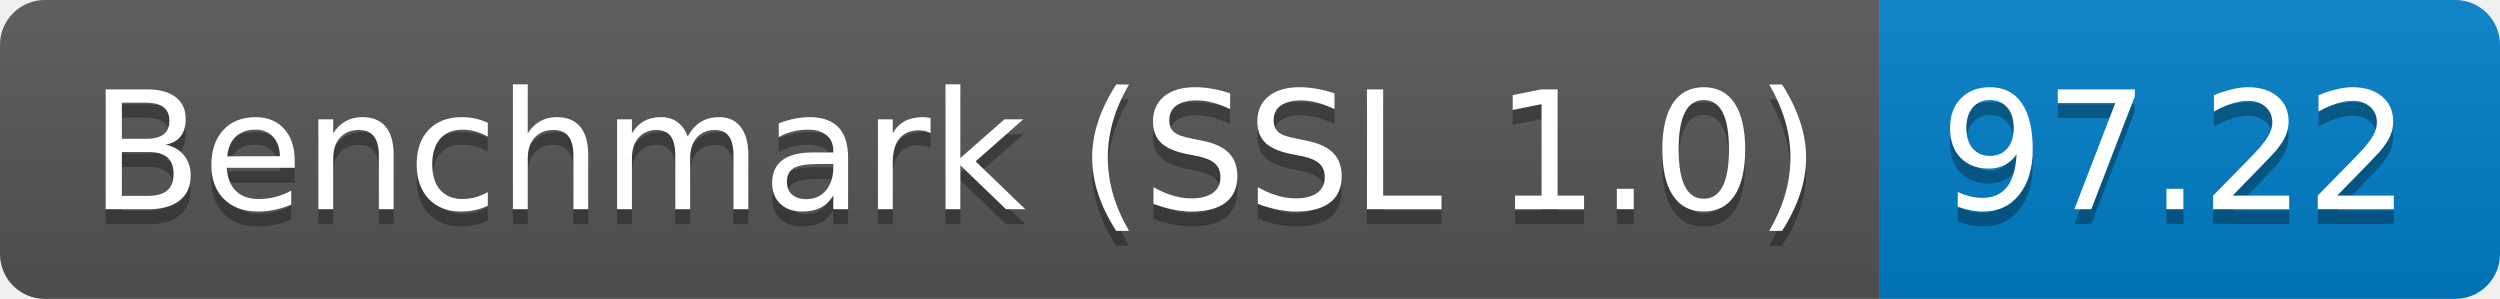
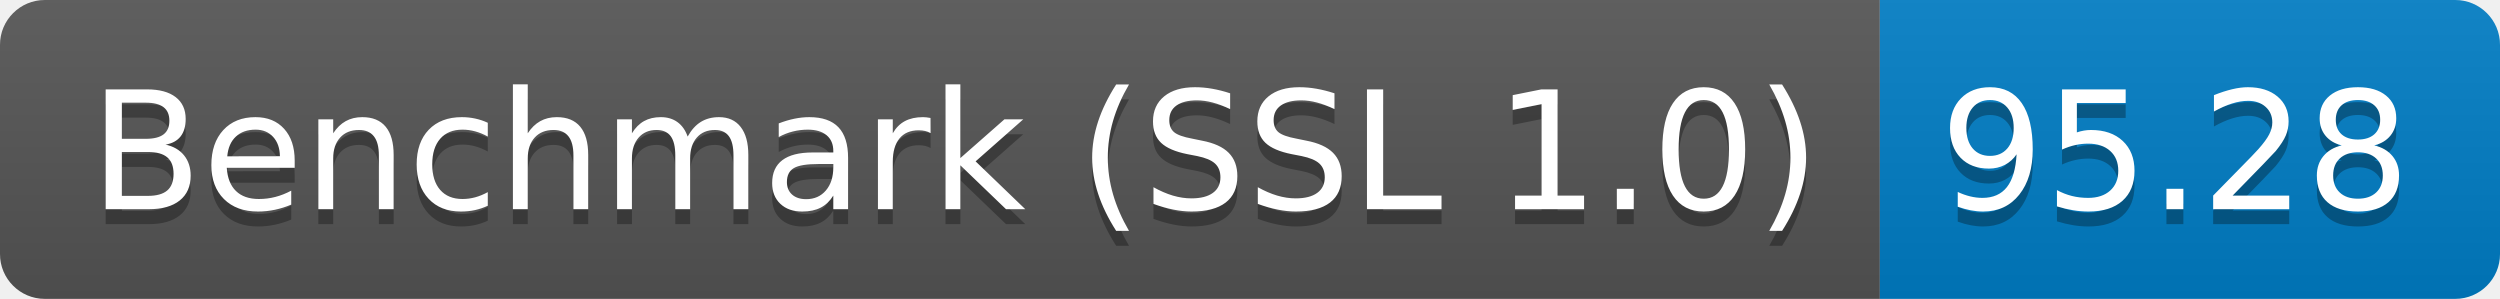
<svg xmlns="http://www.w3.org/2000/svg" height="20" width="167.3">
  <linearGradient id="smooth" x2="0" y2="100%">
    <stop offset="0" stop-color="#bbb" stop-opacity=".1" />
    <stop offset="1" stop-opacity=".1" />
  </linearGradient>
  <clipPath id="round">
    <rect fill="#fff" height="20" rx="3" width="167.3" />
  </clipPath>
  <g clip-path="url(#round)">
    <rect fill="#555" height="20" width="125.8" />
    <rect fill="#007ec6" height="20" width="41.5" x="125.8" />
    <rect fill="url(#smooth)" height="20" width="167.3" />
  </g>
  <g fill="#fff" font-family="DejaVu Sans,Verdana,Geneva,sans-serif" font-size="110" text-anchor="middle">
    <text fill="#010101" fill-opacity=".3" lengthAdjust="spacing" textLength="1158.0" transform="scale(0.1)" x="639.0" y="150">Benchmark (SSL 1.0)</text>
    <text lengthAdjust="spacing" textLength="1158.0" transform="scale(0.1)" x="639.0" y="140">Benchmark (SSL 1.0)</text>
-     <text fill="#010101" fill-opacity=".3" lengthAdjust="spacing" textLength="315.0" transform="scale(0.1)" x="1455.5" y="150">97.22</text>
-     <text lengthAdjust="spacing" textLength="315.0" transform="scale(0.1)" x="1455.5" y="140">97.22</text>
+     <text fill="#010101" fill-opacity=".3" lengthAdjust="spacing" textLength="315.0" transform="scale(0.1)" x="1455.5" y="150">95.28</text>
+     <text lengthAdjust="spacing" textLength="315.0" transform="scale(0.1)" x="1455.5" y="140">95.28</text>
  </g>
</svg>
